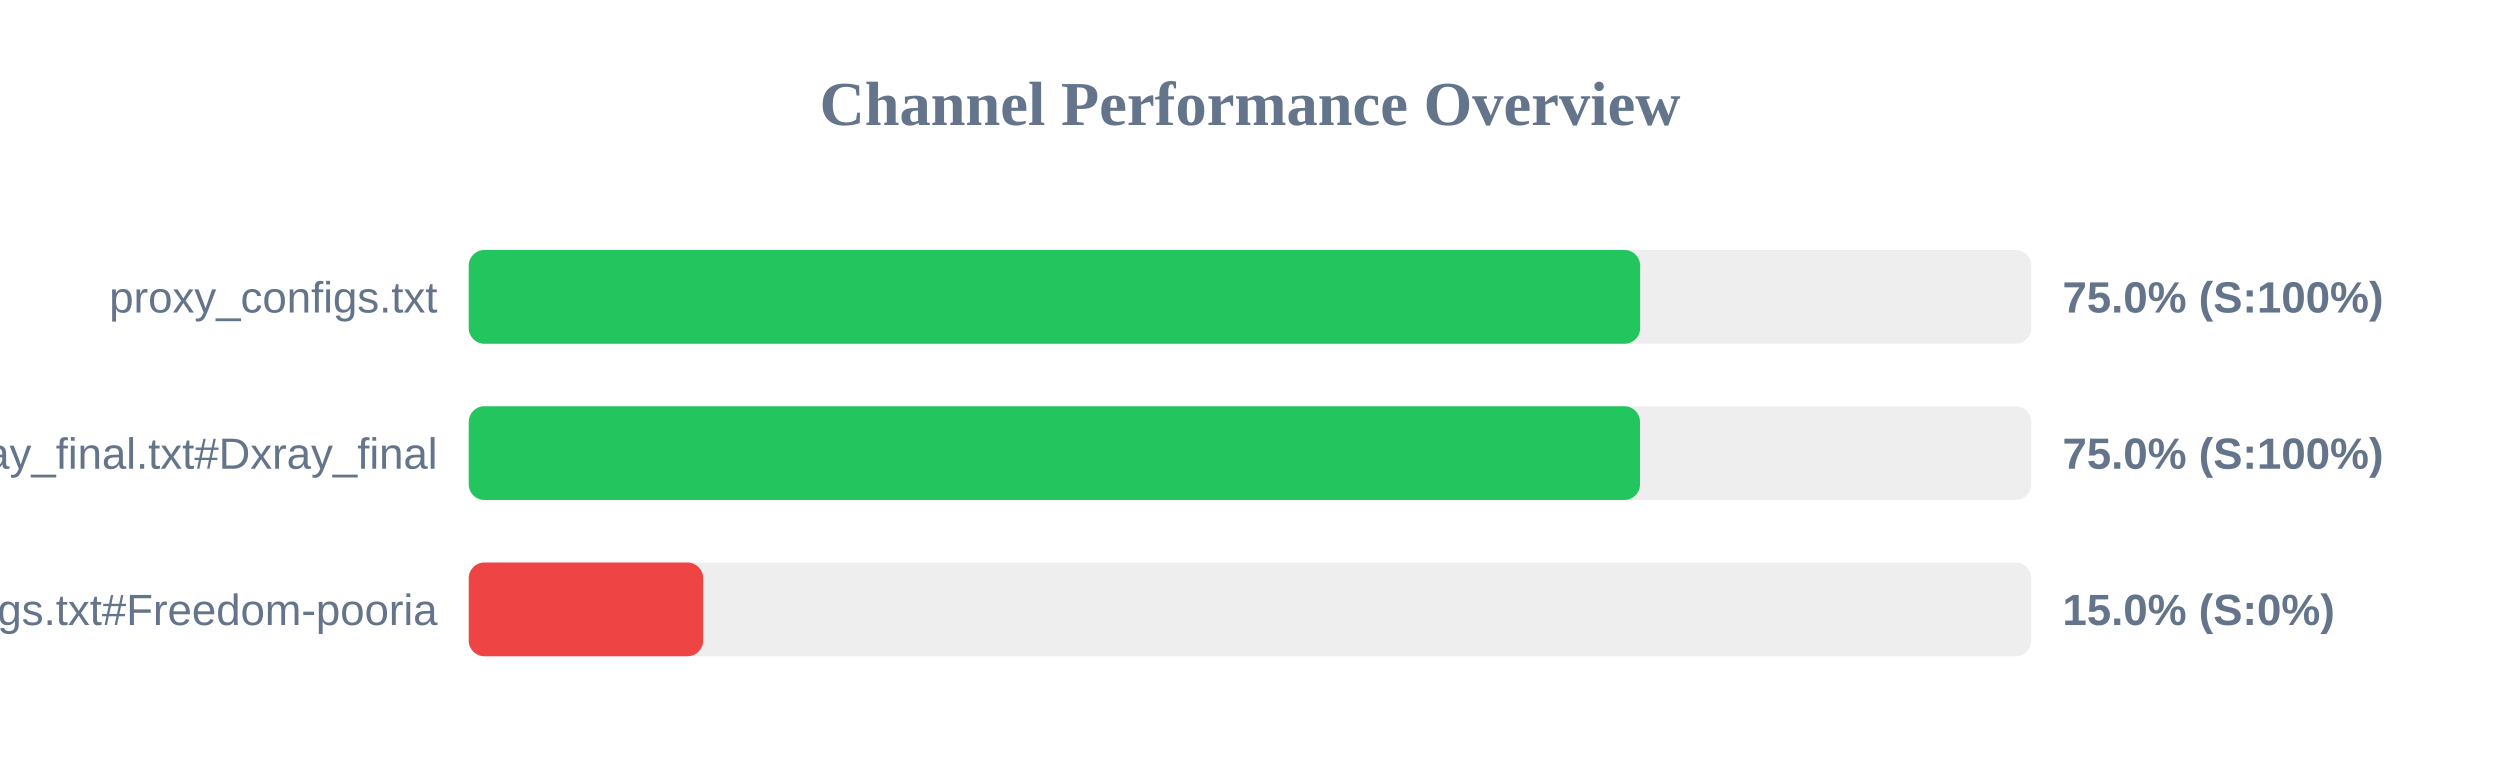
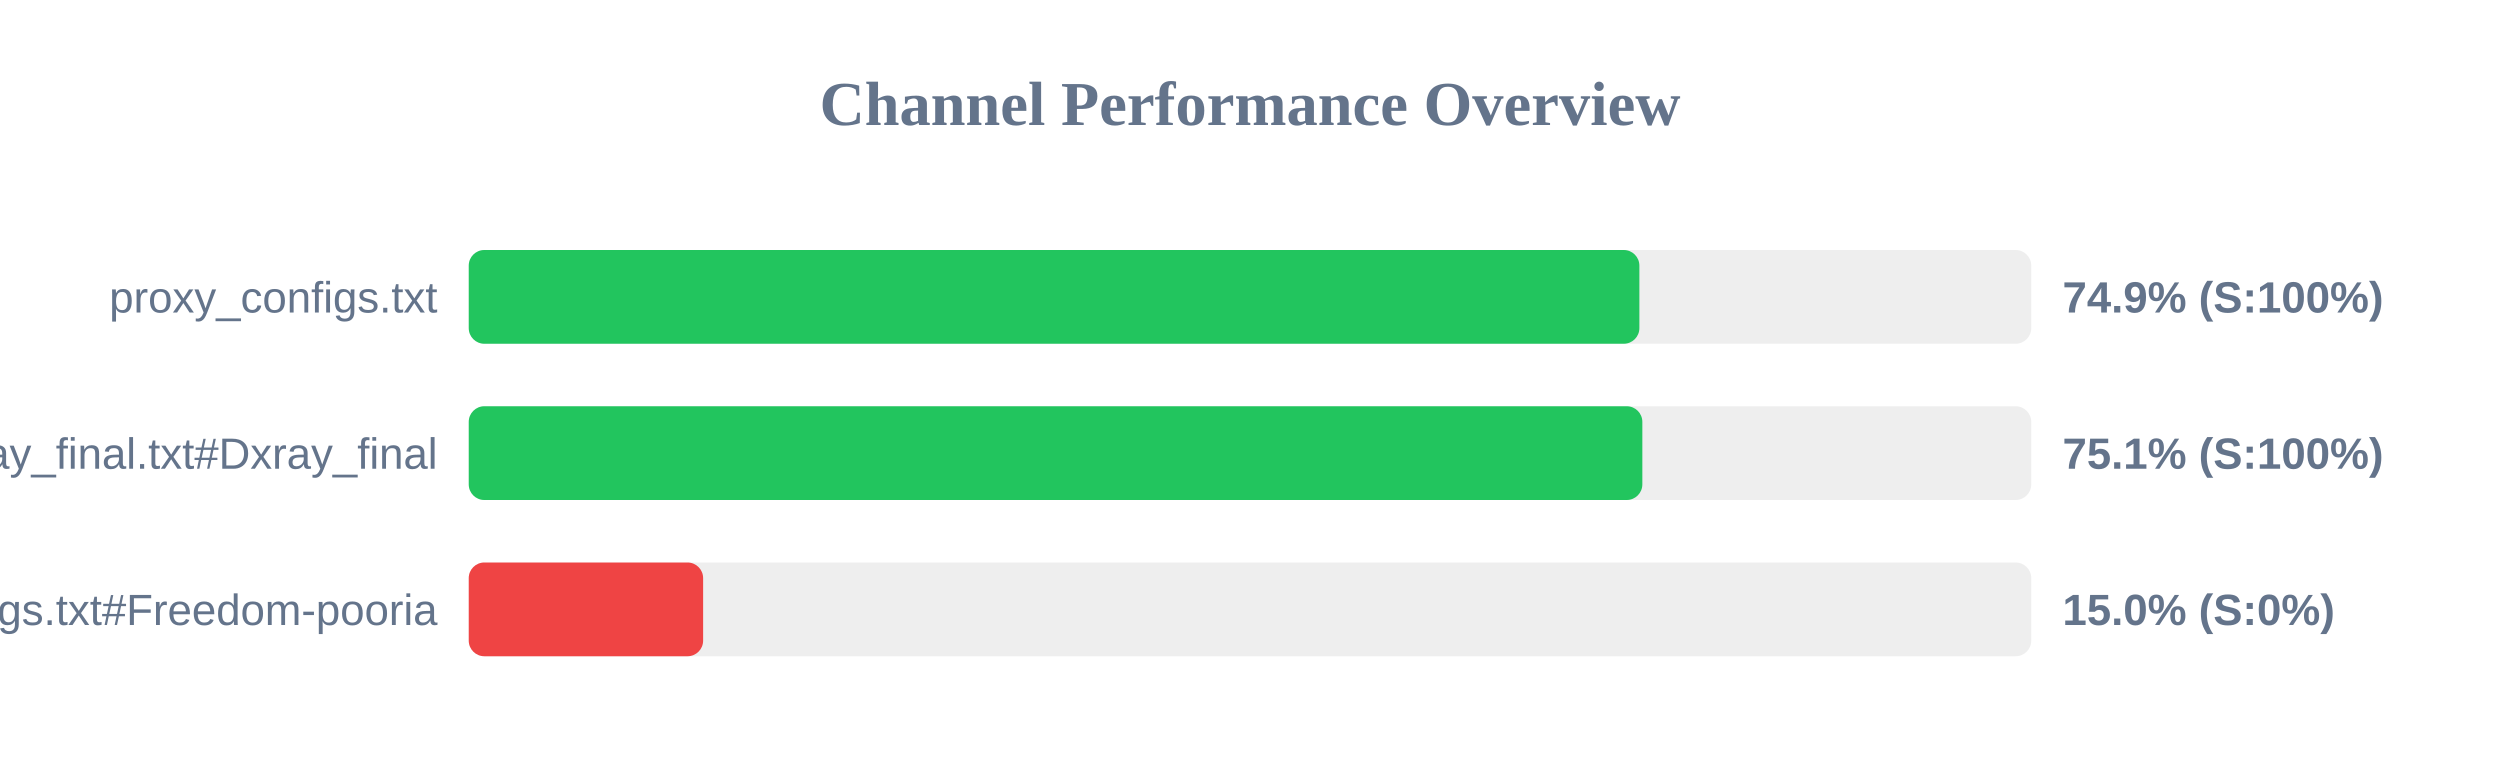
<svg xmlns="http://www.w3.org/2000/svg" width="800" height="250" version="1.1">
  <style>
        .row { font: 14px Arial; fill: #64748b; }
        .score { font: bold 14px Arial; fill: #64748b; }
    </style>
  <text x="400" y="40" text-anchor="middle" font-size="20px" font-weight="bold" fill="#64748b">Channel Performance Overview</text>
  <rect x="150" y="80" width="500" height="30" fill="#eee" rx="5" />
-   <rect x="150" y="80" width="374.85" height="30" fill="#22c55e" rx="5" />
+   <rect x="150" y="80" width="374.6" height="30" fill="#22c55e" rx="5" />
  <text x="140" y="100" text-anchor="end" class="row">proxy_configs.txt</text>
-   <text x="660" y="100" text-anchor="start" class="score">75.0% (S:100%)</text>
+   <text x="660" y="100" text-anchor="start" class="score">74.9% (S:100%)</text>
  <rect x="150" y="130" width="500" height="30" fill="#eee" rx="5" />
-   <rect x="150" y="130" width="374.8" height="30" fill="#22c55e" rx="5" />
+   <rect x="150" y="130" width="375.55" height="30" fill="#22c55e" rx="5" />
  <text x="140" y="150" text-anchor="end" class="row">xray_final.txt#Dxray_final</text>
-   <text x="660" y="150" text-anchor="start" class="score">75.0% (S:100%)</text>
+   <text x="660" y="150" text-anchor="start" class="score">75.1% (S:100%)</text>
  <rect x="150" y="180" width="500" height="30" fill="#eee" rx="5" />
  <rect x="150" y="180" width="75.0" height="30" fill="#ef4444" rx="5" />
  <text x="140" y="200" text-anchor="end" class="row">v2ray_configs.txt#Freedom-pooria</text>
  <text x="660" y="200" text-anchor="start" class="score">15.0% (S:0%)</text>
</svg>
